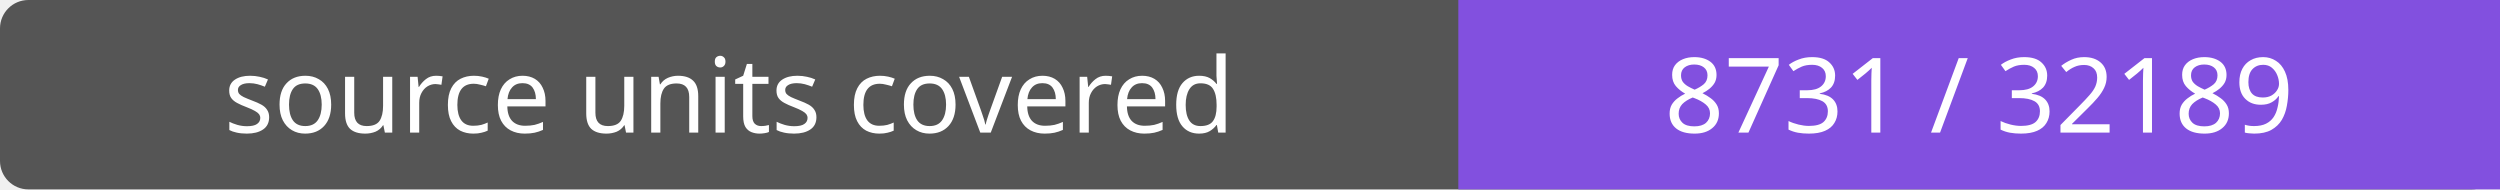
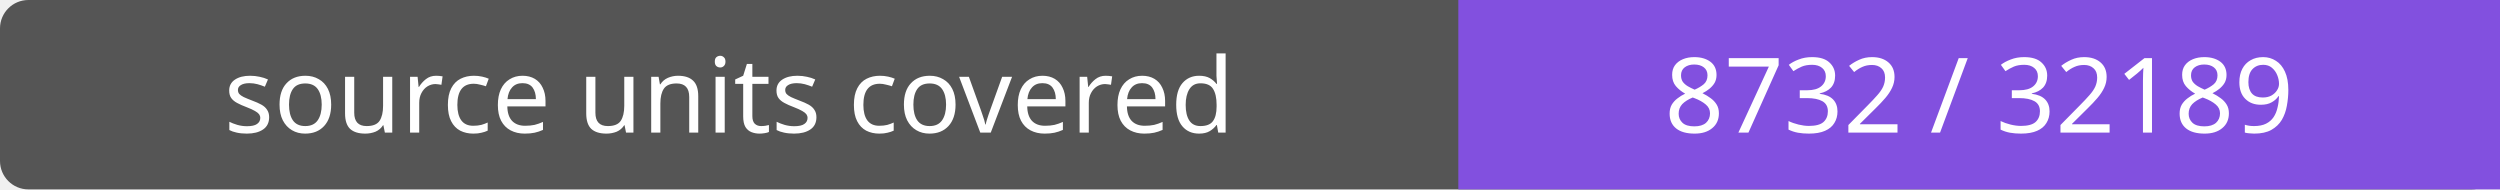
- <svg xmlns="http://www.w3.org/2000/svg" width="264" height="20" role="img" aria-label="source units covered: 8731 / 32189">
+ <svg xmlns="http://www.w3.org/2000/svg" width="264" height="20" role="img" aria-label="source units covered: 8732 / 32189">
  <rect width="264" height="20" rx="3" fill="#555" />
  <path fill="#8250df" d="M154 0h110v20H154z" />
  <g fill="#fff" text-anchor="middle" font-family="Verdana,sans-serif" font-size="11">
    <text x="77.0" y="14">source units covered</text>
-     <text x="209.0" y="14">8731 / 32189</text>
+     <text x="209.0" y="14">8732 / 32189</text>
  </g>
</svg>
